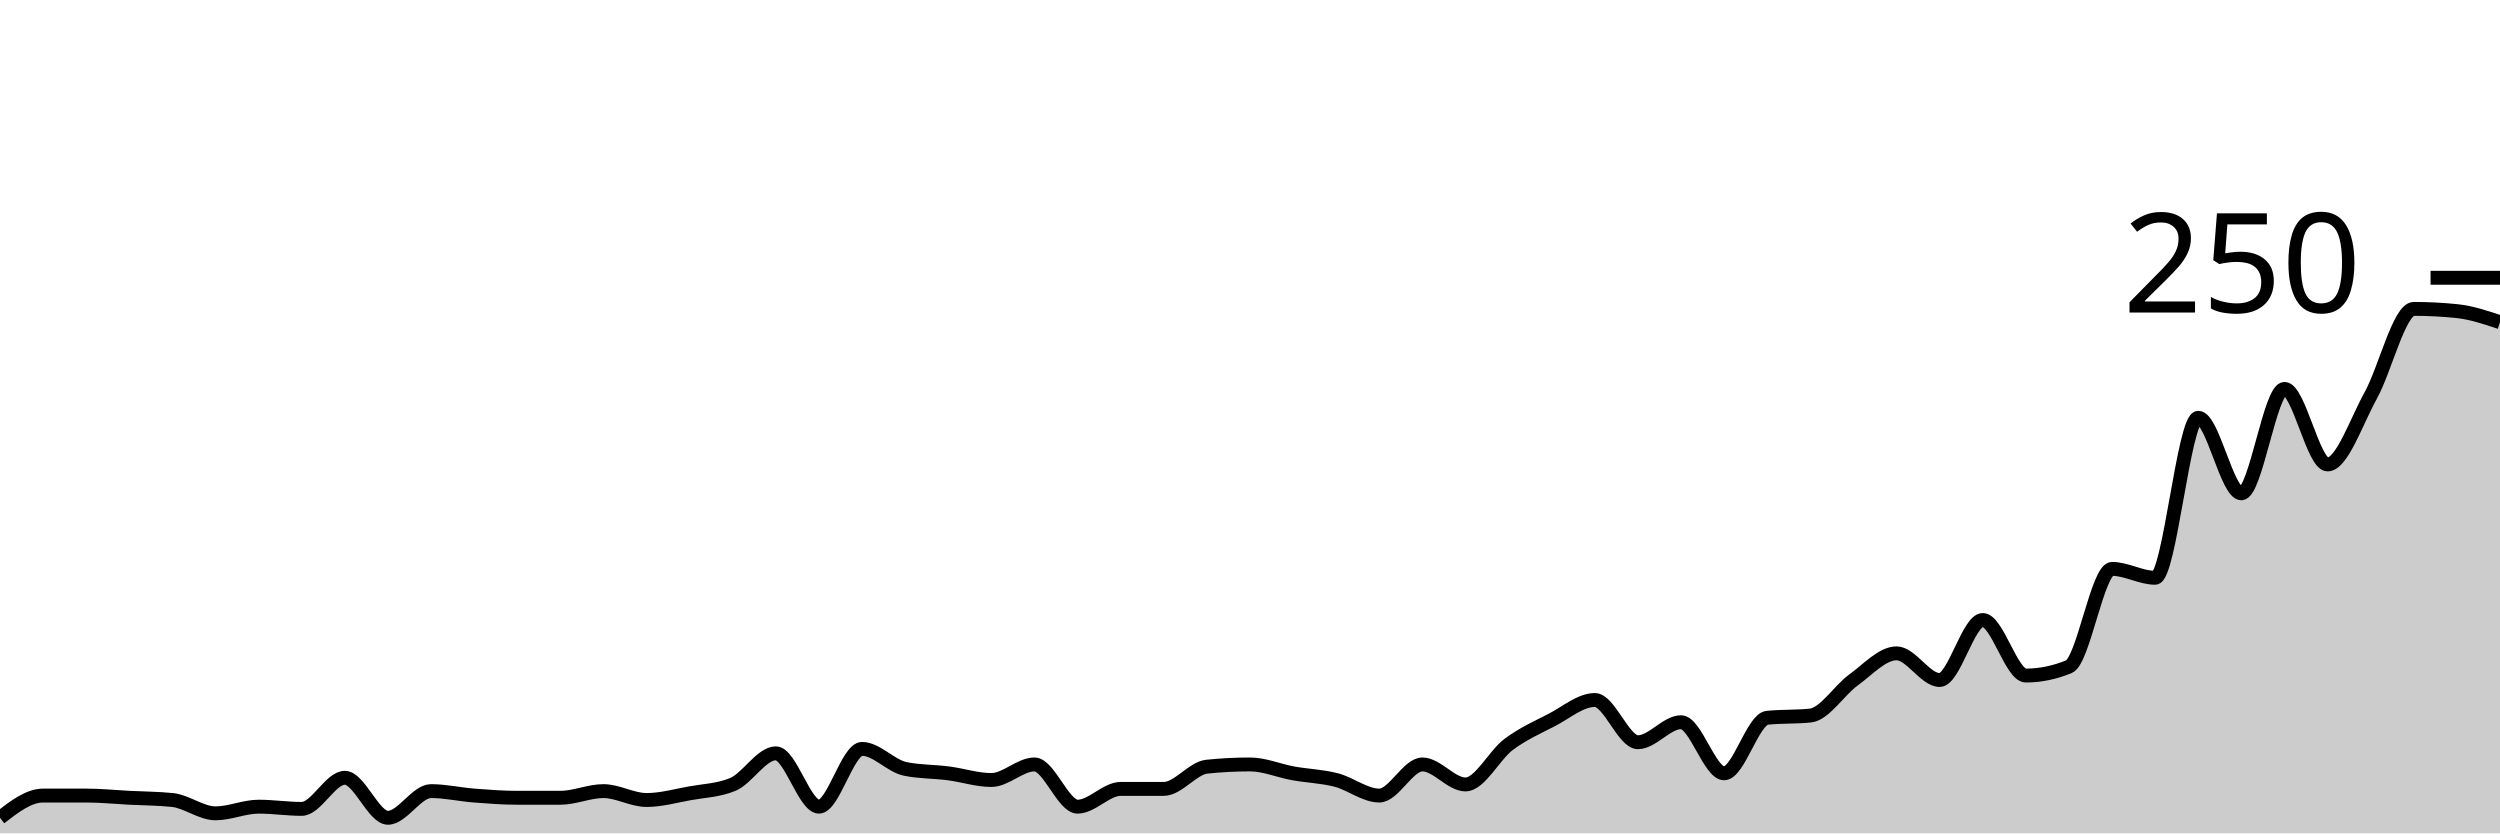
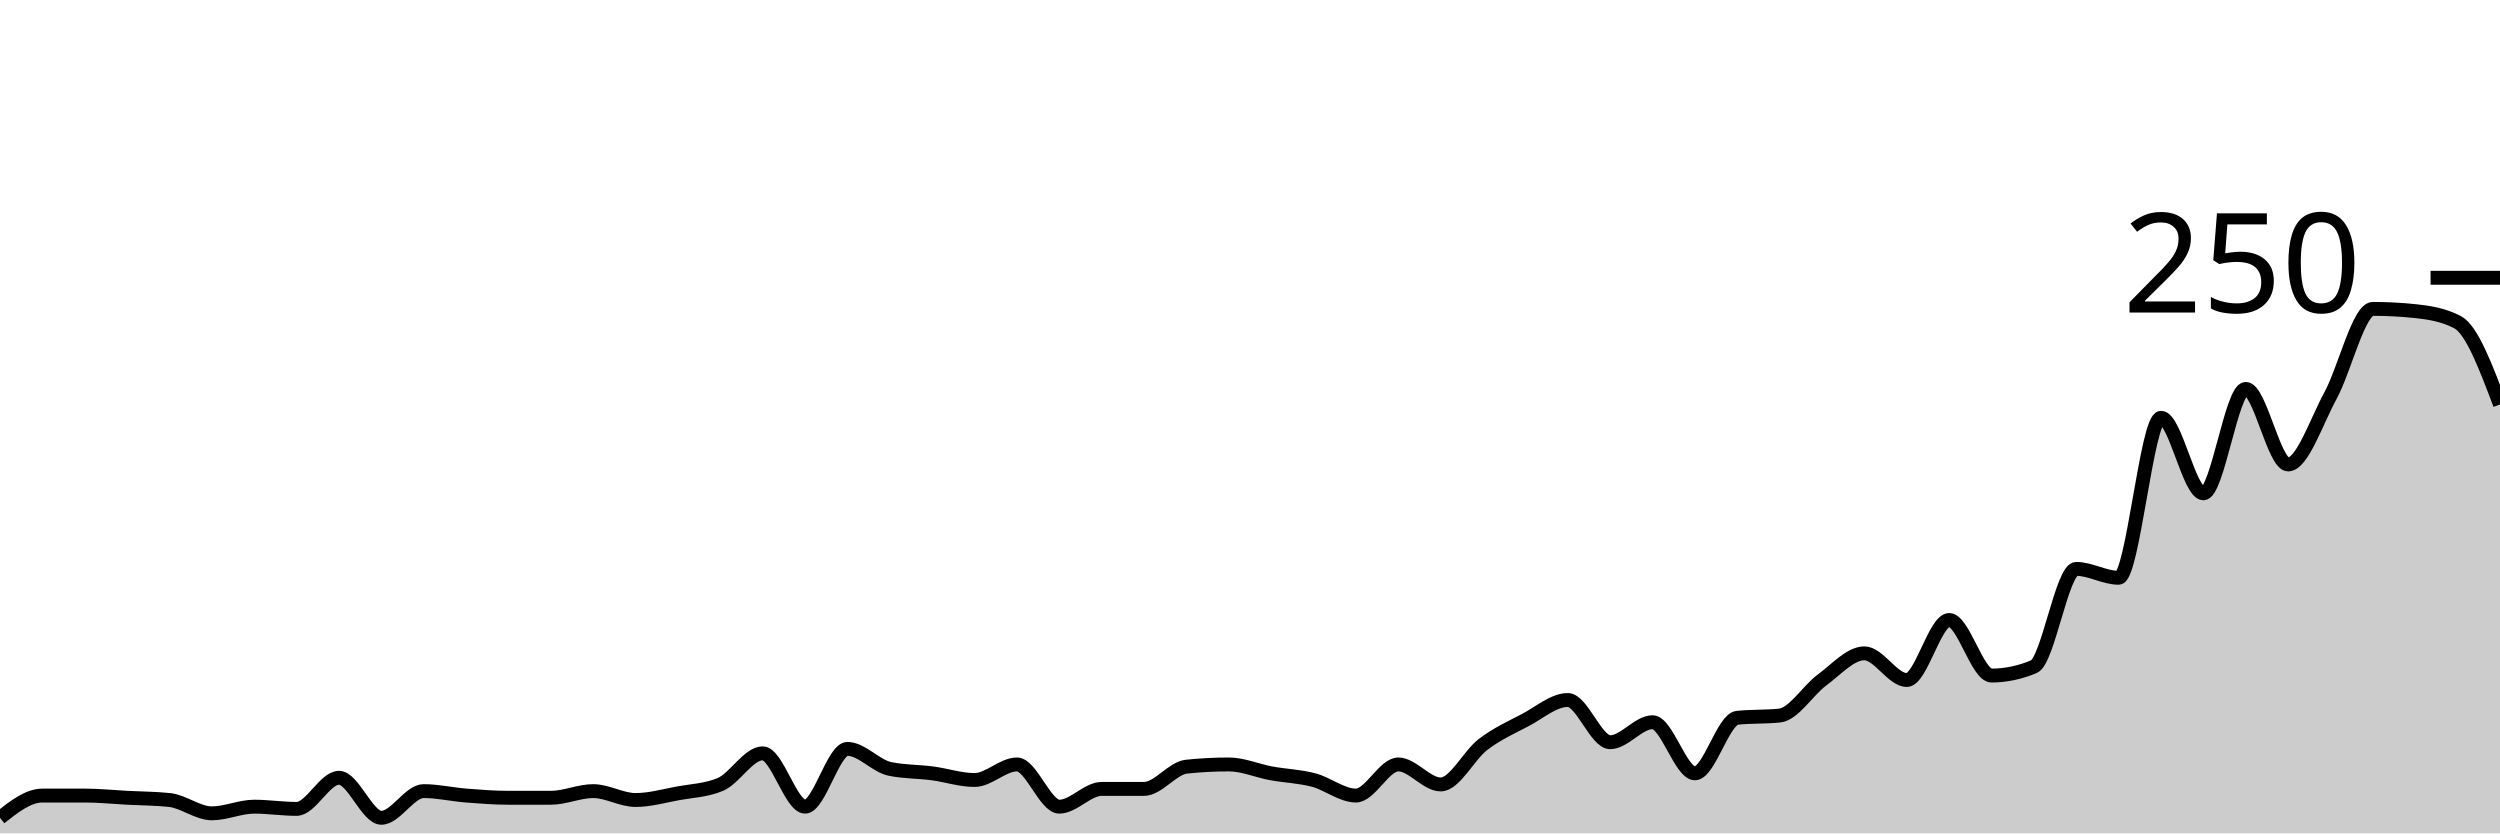
<svg xmlns="http://www.w3.org/2000/svg" viewBox="0 0 180 60">
  <g transform="translate(0,20)">
-     <path class="area" fill="rgba(0, 0, 0, 0.2)" d="M0,38.88C1.034,38.08,2.069,37.28,3.103,37.28C4.138,37.28,5.172,37.28,6.207,37.28C7.241,37.28,8.276,37.387,9.31,37.44C10.345,37.493,11.379,37.493,12.414,37.6C13.448,37.707,14.483,38.56,15.517,38.56C16.552,38.56,17.586,38.08,18.621,38.08C19.655,38.08,20.69,38.24,21.724,38.24C22.759,38.24,23.793,36,24.828,36C25.862,36,26.897,38.88,27.931,38.88C28.966,38.88,30,36.96,31.034,36.96C32.069,36.96,33.103,37.2,34.138,37.28C35.172,37.36,36.207,37.44,37.241,37.44C38.276,37.44,39.31,37.44,40.345,37.44C41.379,37.44,42.414,36.96,43.448,36.96C44.483,36.96,45.517,37.6,46.552,37.6C47.586,37.6,48.621,37.307,49.655,37.12C50.69,36.933,51.724,36.907,52.759,36.48C53.793,36.053,54.828,34.24,55.862,34.24C56.897,34.24,57.931,38.08,58.966,38.08C60,38.08,61.034,33.92,62.069,33.92C63.103,33.92,64.138,35.147,65.172,35.36C66.207,35.573,67.241,35.547,68.276,35.68C69.31,35.813,70.345,36.16,71.379,36.16C72.414,36.16,73.448,35.04,74.483,35.04C75.517,35.04,76.552,38.08,77.586,38.08C78.621,38.08,79.655,36.8,80.69,36.8C81.724,36.8,82.759,36.8,83.793,36.8C84.828,36.8,85.862,35.307,86.897,35.2C87.931,35.093,88.966,35.04,90,35.04C91.034,35.04,92.069,35.493,93.103,35.68C94.138,35.867,95.172,35.893,96.207,36.16C97.241,36.427,98.276,37.28,99.31,37.28C100.345,37.28,101.379,35.04,102.414,35.04C103.448,35.04,104.483,36.48,105.517,36.48C106.552,36.48,107.586,34.373,108.621,33.6C109.655,32.827,110.69,32.373,111.724,31.84C112.759,31.307,113.793,30.4,114.828,30.4C115.862,30.4,116.897,33.44,117.931,33.44C118.966,33.44,120,32,121.034,32C122.069,32,123.103,35.68,124.138,35.68C125.172,35.68,126.207,31.787,127.241,31.68C128.276,31.573,129.31,31.627,130.345,31.52C131.379,31.413,132.414,29.707,133.448,28.96C134.483,28.213,135.517,27.04,136.552,27.04C137.586,27.04,138.621,28.96,139.655,28.96C140.69,28.96,141.724,24.64,142.759,24.64C143.793,24.64,144.828,28.64,145.862,28.64C146.897,28.64,147.931,28.427,148.966,28C150,27.573,151.034,20.96,152.069,20.96C153.103,20.96,154.138,21.6,155.172,21.6C156.207,21.6,157.241,10.08,158.276,10.08C159.31,10.08,160.345,15.52,161.379,15.52C162.414,15.52,163.448,8,164.483,8C165.517,8,166.552,13.44,167.586,13.44C168.621,13.44,169.655,10.347,170.69,8.48C171.724,6.613,172.759,2.24,173.793,2.24C174.828,2.24,175.862,2.293,176.897,2.4C177.931,2.507,178.966,2.853,180,3.2L180,40C178.966,40,177.931,40,176.897,40C175.862,40,174.828,40,173.793,40C172.759,40,171.724,40,170.69,40C169.655,40,168.621,40,167.586,40C166.552,40,165.517,40,164.483,40C163.448,40,162.414,40,161.379,40C160.345,40,159.31,40,158.276,40C157.241,40,156.207,40,155.172,40C154.138,40,153.103,40,152.069,40C151.034,40,150,40,148.966,40C147.931,40,146.897,40,145.862,40C144.828,40,143.793,40,142.759,40C141.724,40,140.69,40,139.655,40C138.621,40,137.586,40,136.552,40C135.517,40,134.483,40,133.448,40C132.414,40,131.379,40,130.345,40C129.31,40,128.276,40,127.241,40C126.207,40,125.172,40,124.138,40C123.103,40,122.069,40,121.034,40C120,40,118.966,40,117.931,40C116.897,40,115.862,40,114.828,40C113.793,40,112.759,40,111.724,40C110.69,40,109.655,40,108.621,40C107.586,40,106.552,40,105.517,40C104.483,40,103.448,40,102.414,40C101.379,40,100.345,40,99.31,40C98.276,40,97.241,40,96.207,40C95.172,40,94.138,40,93.103,40C92.069,40,91.034,40,90,40C88.966,40,87.931,40,86.897,40C85.862,40,84.828,40,83.793,40C82.759,40,81.724,40,80.69,40C79.655,40,78.621,40,77.586,40C76.552,40,75.517,40,74.483,40C73.448,40,72.414,40,71.379,40C70.345,40,69.31,40,68.276,40C67.241,40,66.207,40,65.172,40C64.138,40,63.103,40,62.069,40C61.034,40,60,40,58.966,40C57.931,40,56.897,40,55.862,40C54.828,40,53.793,40,52.759,40C51.724,40,50.69,40,49.655,40C48.621,40,47.586,40,46.552,40C45.517,40,44.483,40,43.448,40C42.414,40,41.379,40,40.345,40C39.31,40,38.276,40,37.241,40C36.207,40,35.172,40,34.138,40C33.103,40,32.069,40,31.034,40C30,40,28.966,40,27.931,40C26.897,40,25.862,40,24.828,40C23.793,40,22.759,40,21.724,40C20.69,40,19.655,40,18.621,40C17.586,40,16.552,40,15.517,40C14.483,40,13.448,40,12.414,40C11.379,40,10.345,40,9.31,40C8.276,40,7.241,40,6.207,40C5.172,40,4.138,40,3.103,40C2.069,40,1.034,40,0,40Z" />
-     <path class="line" stroke="black" fill="none" d="M0,38.88C1.034,38.08,2.069,37.28,3.103,37.28C4.138,37.28,5.172,37.28,6.207,37.28C7.241,37.28,8.276,37.387,9.31,37.44C10.345,37.493,11.379,37.493,12.414,37.6C13.448,37.707,14.483,38.56,15.517,38.56C16.552,38.56,17.586,38.08,18.621,38.08C19.655,38.08,20.69,38.24,21.724,38.24C22.759,38.24,23.793,36,24.828,36C25.862,36,26.897,38.88,27.931,38.88C28.966,38.88,30,36.96,31.034,36.96C32.069,36.96,33.103,37.2,34.138,37.28C35.172,37.36,36.207,37.44,37.241,37.44C38.276,37.44,39.31,37.44,40.345,37.44C41.379,37.44,42.414,36.96,43.448,36.96C44.483,36.96,45.517,37.6,46.552,37.6C47.586,37.6,48.621,37.307,49.655,37.12C50.69,36.933,51.724,36.907,52.759,36.48C53.793,36.053,54.828,34.24,55.862,34.24C56.897,34.24,57.931,38.08,58.966,38.08C60,38.08,61.034,33.92,62.069,33.92C63.103,33.92,64.138,35.147,65.172,35.36C66.207,35.573,67.241,35.547,68.276,35.68C69.31,35.813,70.345,36.16,71.379,36.16C72.414,36.16,73.448,35.04,74.483,35.04C75.517,35.04,76.552,38.08,77.586,38.08C78.621,38.08,79.655,36.8,80.69,36.8C81.724,36.8,82.759,36.8,83.793,36.8C84.828,36.8,85.862,35.307,86.897,35.2C87.931,35.093,88.966,35.04,90,35.04C91.034,35.04,92.069,35.493,93.103,35.68C94.138,35.867,95.172,35.893,96.207,36.16C97.241,36.427,98.276,37.28,99.31,37.28C100.345,37.28,101.379,35.04,102.414,35.04C103.448,35.04,104.483,36.48,105.517,36.48C106.552,36.48,107.586,34.373,108.621,33.6C109.655,32.827,110.69,32.373,111.724,31.84C112.759,31.307,113.793,30.4,114.828,30.4C115.862,30.4,116.897,33.44,117.931,33.44C118.966,33.44,120,32,121.034,32C122.069,32,123.103,35.68,124.138,35.68C125.172,35.68,126.207,31.787,127.241,31.68C128.276,31.573,129.31,31.627,130.345,31.52C131.379,31.413,132.414,29.707,133.448,28.96C134.483,28.213,135.517,27.04,136.552,27.04C137.586,27.04,138.621,28.96,139.655,28.96C140.69,28.96,141.724,24.64,142.759,24.64C143.793,24.64,144.828,28.64,145.862,28.64C146.897,28.64,147.931,28.427,148.966,28C150,27.573,151.034,20.96,152.069,20.96C153.103,20.96,154.138,21.6,155.172,21.6C156.207,21.6,157.241,10.08,158.276,10.08C159.31,10.08,160.345,15.52,161.379,15.52C162.414,15.52,163.448,8,164.483,8C165.517,8,166.552,13.44,167.586,13.44C168.621,13.44,169.655,10.347,170.69,8.48C171.724,6.613,172.759,2.24,173.793,2.24C174.828,2.24,175.862,2.293,176.897,2.4C177.931,2.507,178.966,2.853,180,3.2" />
+     <path class="area" fill="rgba(0, 0, 0, 0.2)" d="M0,38.88C1.017,38.08,2.034,37.28,3.051,37.28C4.068,37.28,5.085,37.28,6.102,37.28C7.119,37.28,8.136,37.387,9.153,37.44C10.169,37.493,11.186,37.493,12.203,37.6C13.22,37.707,14.237,38.56,15.254,38.56C16.271,38.56,17.288,38.08,18.305,38.08C19.322,38.08,20.339,38.24,21.356,38.24C22.373,38.24,23.39,36,24.407,36C25.424,36,26.441,38.88,27.458,38.88C28.475,38.88,29.492,36.96,30.508,36.96C31.525,36.96,32.542,37.2,33.559,37.28C34.576,37.36,35.593,37.44,36.61,37.44C37.627,37.44,38.644,37.44,39.661,37.44C40.678,37.44,41.695,36.96,42.712,36.96C43.729,36.96,44.746,37.6,45.763,37.6C46.78,37.6,47.797,37.307,48.814,37.12C49.831,36.933,50.847,36.907,51.864,36.48C52.881,36.053,53.898,34.24,54.915,34.24C55.932,34.24,56.949,38.08,57.966,38.08C58.983,38.08,60,33.92,61.017,33.92C62.034,33.92,63.051,35.147,64.068,35.36C65.085,35.573,66.102,35.547,67.119,35.68C68.136,35.813,69.153,36.16,70.169,36.16C71.186,36.16,72.203,35.04,73.22,35.04C74.237,35.04,75.254,38.08,76.271,38.08C77.288,38.08,78.305,36.8,79.322,36.8C80.339,36.8,81.356,36.8,82.373,36.8C83.39,36.8,84.407,35.307,85.424,35.2C86.441,35.093,87.458,35.04,88.475,35.04C89.492,35.04,90.508,35.493,91.525,35.68C92.542,35.867,93.559,35.893,94.576,36.16C95.593,36.427,96.61,37.28,97.627,37.28C98.644,37.28,99.661,35.04,100.678,35.04C101.695,35.04,102.712,36.48,103.729,36.48C104.746,36.48,105.763,34.373,106.78,33.6C107.797,32.827,108.814,32.373,109.831,31.84C110.847,31.307,111.864,30.4,112.881,30.4C113.898,30.4,114.915,33.44,115.932,33.44C116.949,33.44,117.966,32,118.983,32C120,32,121.017,35.68,122.034,35.68C123.051,35.68,124.068,31.787,125.085,31.68C126.102,31.573,127.119,31.627,128.136,31.52C129.153,31.413,130.169,29.707,131.186,28.96C132.203,28.213,133.22,27.04,134.237,27.04C135.254,27.04,136.271,28.96,137.288,28.96C138.305,28.96,139.322,24.64,140.339,24.64C141.356,24.64,142.373,28.64,143.39,28.64C144.407,28.64,145.424,28.427,146.441,28C147.458,27.573,148.475,20.96,149.492,20.96C150.508,20.96,151.525,21.6,152.542,21.6C153.559,21.6,154.576,10.08,155.593,10.08C156.61,10.08,157.627,15.52,158.644,15.52C159.661,15.52,160.678,8,161.695,8C162.712,8,163.729,13.44,164.746,13.44C165.763,13.44,166.78,10.347,167.797,8.48C168.814,6.613,169.831,2.24,170.847,2.24C171.864,2.24,172.881,2.293,173.898,2.4C174.915,2.507,175.932,2.667,176.949,3.2C177.966,3.733,178.983,6.427,180,9.12L180,40C178.983,40,177.966,40,176.949,40C175.932,40,174.915,40,173.898,40C172.881,40,171.864,40,170.847,40C169.831,40,168.814,40,167.797,40C166.78,40,165.763,40,164.746,40C163.729,40,162.712,40,161.695,40C160.678,40,159.661,40,158.644,40C157.627,40,156.61,40,155.593,40C154.576,40,153.559,40,152.542,40C151.525,40,150.508,40,149.492,40C148.475,40,147.458,40,146.441,40C145.424,40,144.407,40,143.39,40C142.373,40,141.356,40,140.339,40C139.322,40,138.305,40,137.288,40C136.271,40,135.254,40,134.237,40C133.22,40,132.203,40,131.186,40C130.169,40,129.153,40,128.136,40C127.119,40,126.102,40,125.085,40C124.068,40,123.051,40,122.034,40C121.017,40,120,40,118.983,40C117.966,40,116.949,40,115.932,40C114.915,40,113.898,40,112.881,40C111.864,40,110.847,40,109.831,40C108.814,40,107.797,40,106.78,40C105.763,40,104.746,40,103.729,40C102.712,40,101.695,40,100.678,40C99.661,40,98.644,40,97.627,40C96.61,40,95.593,40,94.576,40C93.559,40,92.542,40,91.525,40C90.508,40,89.492,40,88.475,40C87.458,40,86.441,40,85.424,40C84.407,40,83.39,40,82.373,40C81.356,40,80.339,40,79.322,40C78.305,40,77.288,40,76.271,40C75.254,40,74.237,40,73.22,40C72.203,40,71.186,40,70.169,40C69.153,40,68.136,40,67.119,40C66.102,40,65.085,40,64.068,40C63.051,40,62.034,40,61.017,40C60,40,58.983,40,57.966,40C56.949,40,55.932,40,54.915,40C53.898,40,52.881,40,51.864,40C50.847,40,49.831,40,48.814,40C47.797,40,46.78,40,45.763,40C44.746,40,43.729,40,42.712,40C41.695,40,40.678,40,39.661,40C38.644,40,37.627,40,36.61,40C35.593,40,34.576,40,33.559,40C32.542,40,31.525,40,30.508,40C29.492,40,28.475,40,27.458,40C26.441,40,25.424,40,24.407,40C23.39,40,22.373,40,21.356,40C20.339,40,19.322,40,18.305,40C17.288,40,16.271,40,15.254,40C14.237,40,13.22,40,12.203,40C11.186,40,10.169,40,9.153,40C8.136,40,7.119,40,6.102,40C5.085,40,4.068,40,3.051,40C2.034,40,1.017,40,0,40Z" />
+     <path class="line" stroke="black" fill="none" d="M0,38.88C1.017,38.08,2.034,37.28,3.051,37.28C4.068,37.28,5.085,37.28,6.102,37.28C7.119,37.28,8.136,37.387,9.153,37.44C10.169,37.493,11.186,37.493,12.203,37.6C13.22,37.707,14.237,38.56,15.254,38.56C16.271,38.56,17.288,38.08,18.305,38.08C19.322,38.08,20.339,38.24,21.356,38.24C22.373,38.24,23.39,36,24.407,36C25.424,36,26.441,38.88,27.458,38.88C28.475,38.88,29.492,36.96,30.508,36.96C31.525,36.96,32.542,37.2,33.559,37.28C34.576,37.36,35.593,37.44,36.61,37.44C37.627,37.44,38.644,37.44,39.661,37.44C40.678,37.44,41.695,36.96,42.712,36.96C43.729,36.96,44.746,37.6,45.763,37.6C46.78,37.6,47.797,37.307,48.814,37.12C49.831,36.933,50.847,36.907,51.864,36.48C52.881,36.053,53.898,34.24,54.915,34.24C55.932,34.24,56.949,38.08,57.966,38.08C58.983,38.08,60,33.92,61.017,33.92C62.034,33.92,63.051,35.147,64.068,35.36C65.085,35.573,66.102,35.547,67.119,35.68C68.136,35.813,69.153,36.16,70.169,36.16C71.186,36.16,72.203,35.04,73.22,35.04C74.237,35.04,75.254,38.08,76.271,38.08C77.288,38.08,78.305,36.8,79.322,36.8C80.339,36.8,81.356,36.8,82.373,36.8C83.39,36.8,84.407,35.307,85.424,35.2C86.441,35.093,87.458,35.04,88.475,35.04C89.492,35.04,90.508,35.493,91.525,35.68C92.542,35.867,93.559,35.893,94.576,36.16C95.593,36.427,96.61,37.28,97.627,37.28C98.644,37.28,99.661,35.04,100.678,35.04C101.695,35.04,102.712,36.48,103.729,36.48C104.746,36.48,105.763,34.373,106.78,33.6C107.797,32.827,108.814,32.373,109.831,31.84C110.847,31.307,111.864,30.4,112.881,30.4C113.898,30.4,114.915,33.44,115.932,33.44C116.949,33.44,117.966,32,118.983,32C120,32,121.017,35.68,122.034,35.68C123.051,35.68,124.068,31.787,125.085,31.68C126.102,31.573,127.119,31.627,128.136,31.52C129.153,31.413,130.169,29.707,131.186,28.96C132.203,28.213,133.22,27.04,134.237,27.04C135.254,27.04,136.271,28.96,137.288,28.96C138.305,28.96,139.322,24.64,140.339,24.64C141.356,24.64,142.373,28.64,143.39,28.64C144.407,28.64,145.424,28.427,146.441,28C147.458,27.573,148.475,20.96,149.492,20.96C150.508,20.96,151.525,21.6,152.542,21.6C153.559,21.6,154.576,10.08,155.593,10.08C156.61,10.08,157.627,15.52,158.644,15.52C159.661,15.52,160.678,8,161.695,8C162.712,8,163.729,13.44,164.746,13.44C165.763,13.44,166.78,10.347,167.797,8.48C168.814,6.613,169.831,2.24,170.847,2.24C171.864,2.24,172.881,2.293,173.898,2.4C174.915,2.507,175.932,2.667,176.949,3.2C177.966,3.733,178.983,6.427,180,9.12" />
    <path class="axis-ceiling" stroke-width="1" stroke="black" fill="none" d="M175,0L180,0" />
    <text class="axis-ceiling-label" font-family="sans-serif" text-anchor="end" font-size="10px" x="170" y="2.5">250</text>
  </g>
</svg>
